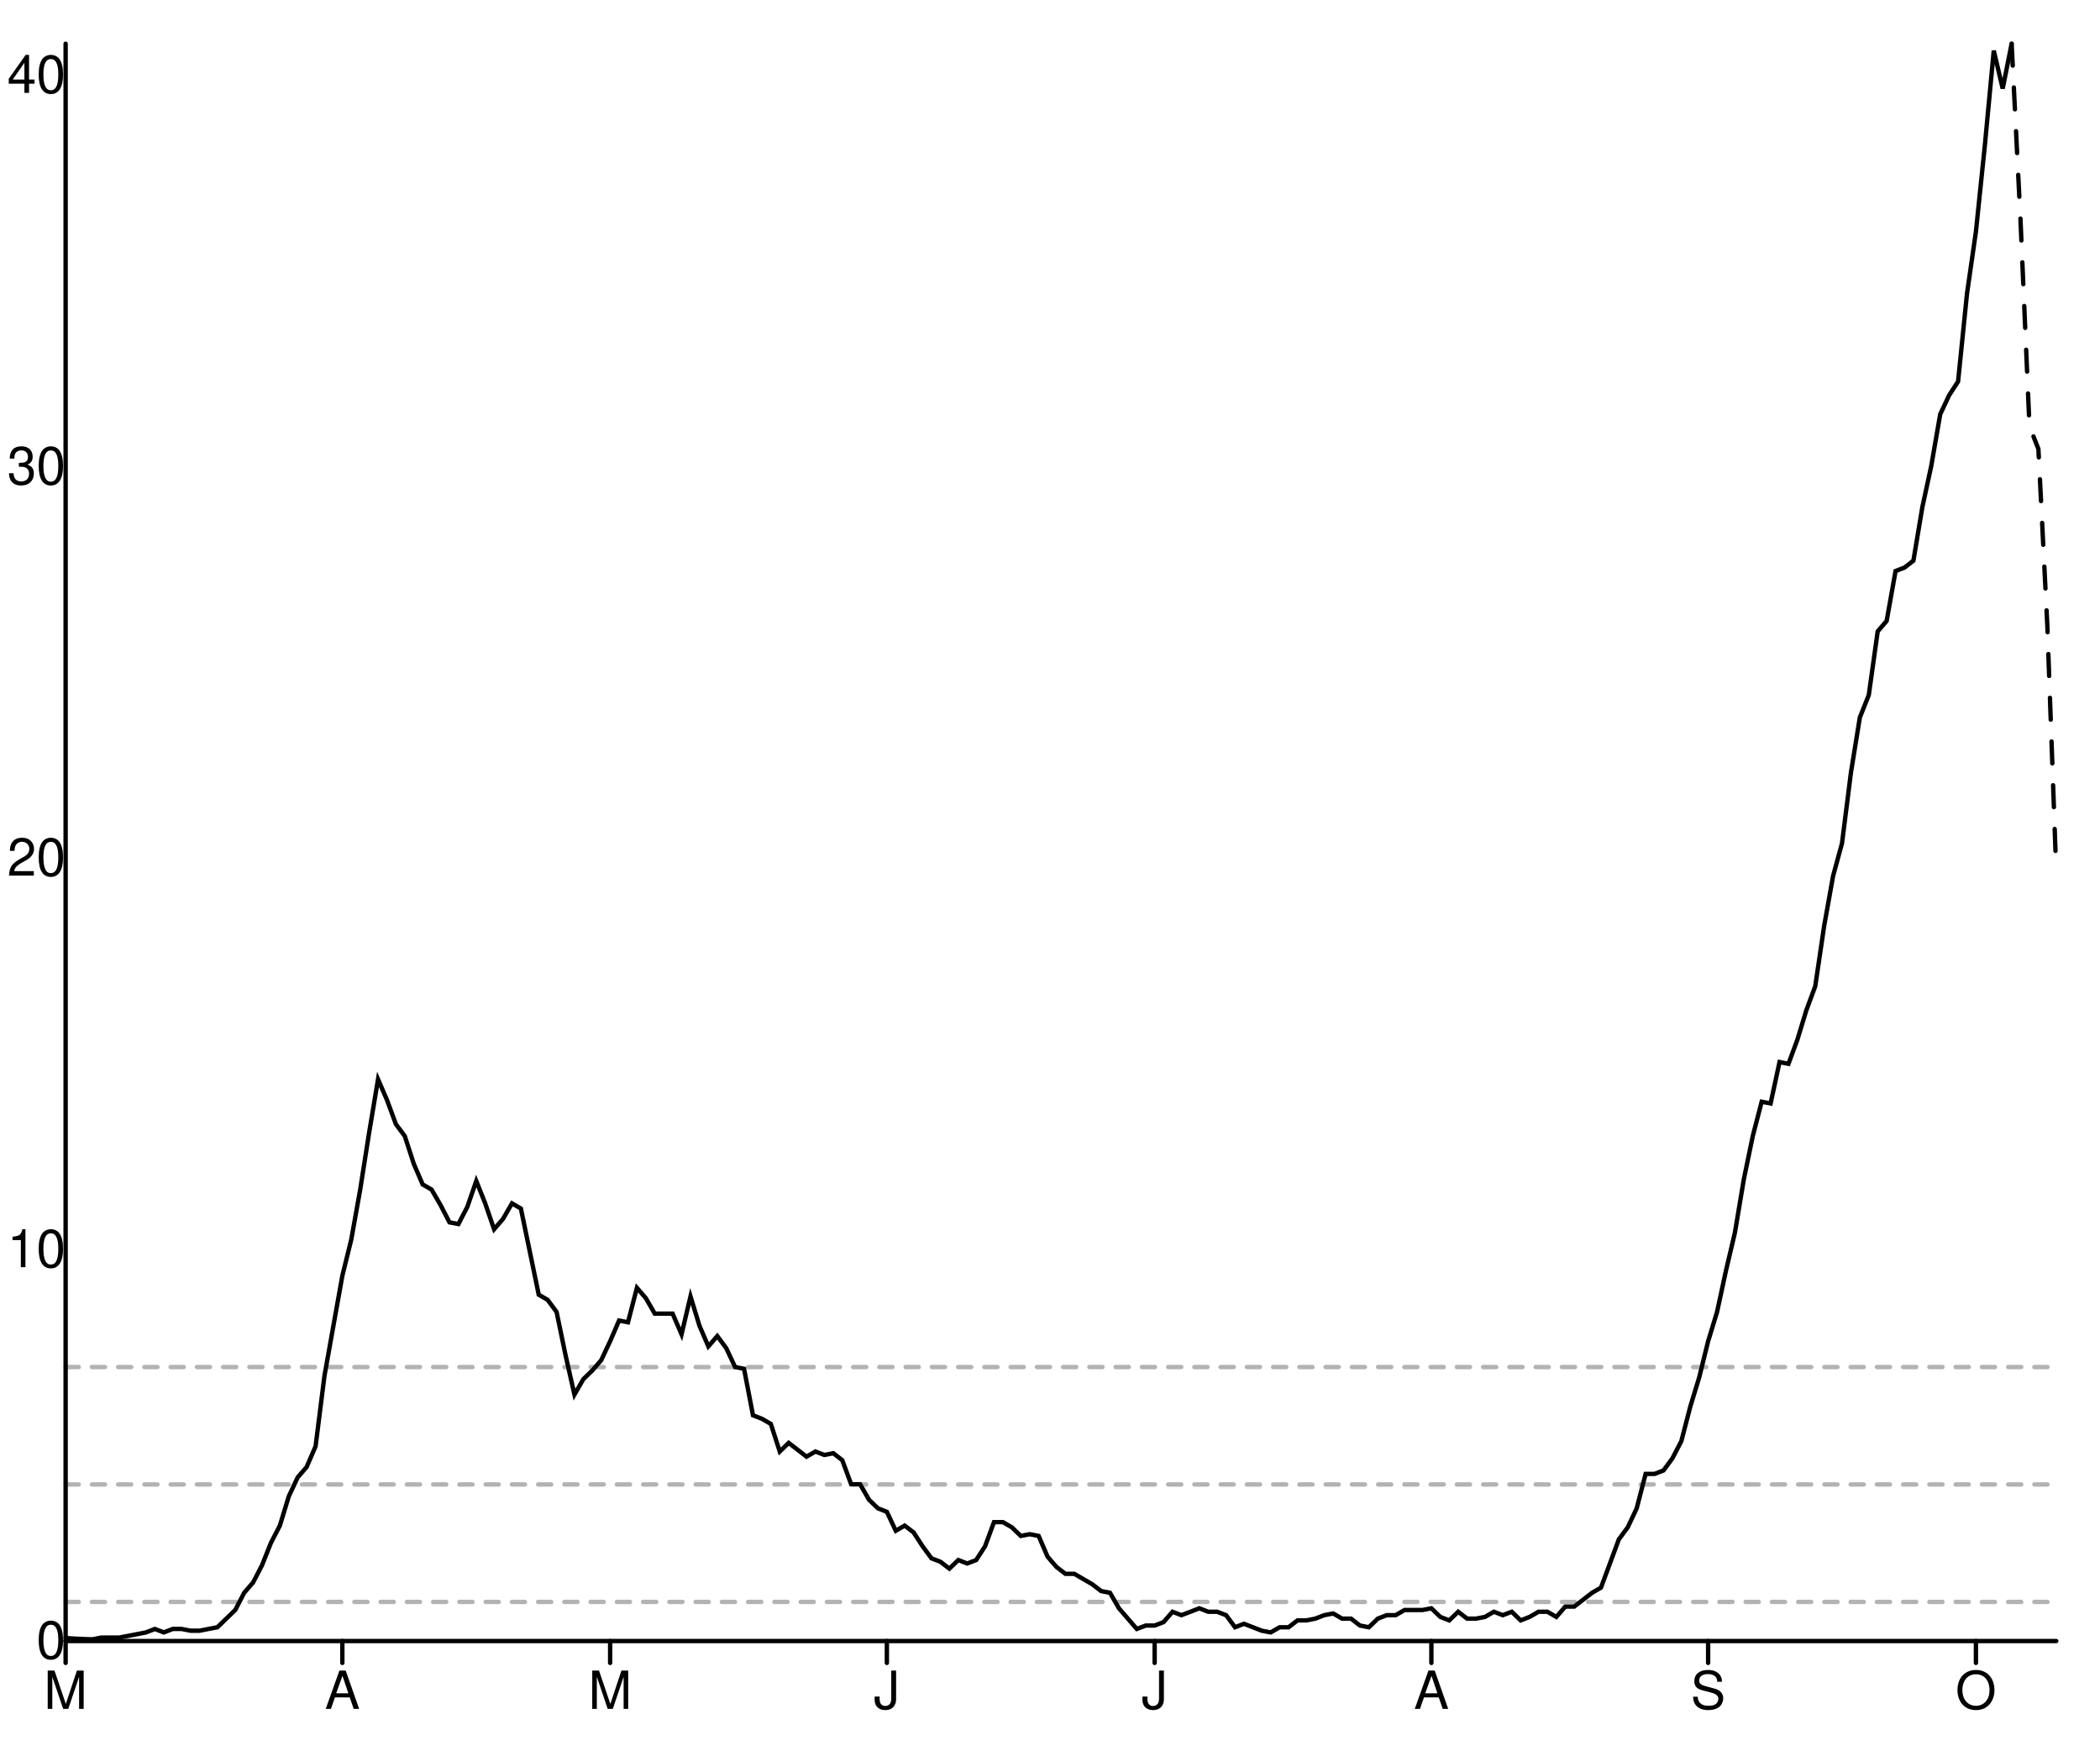
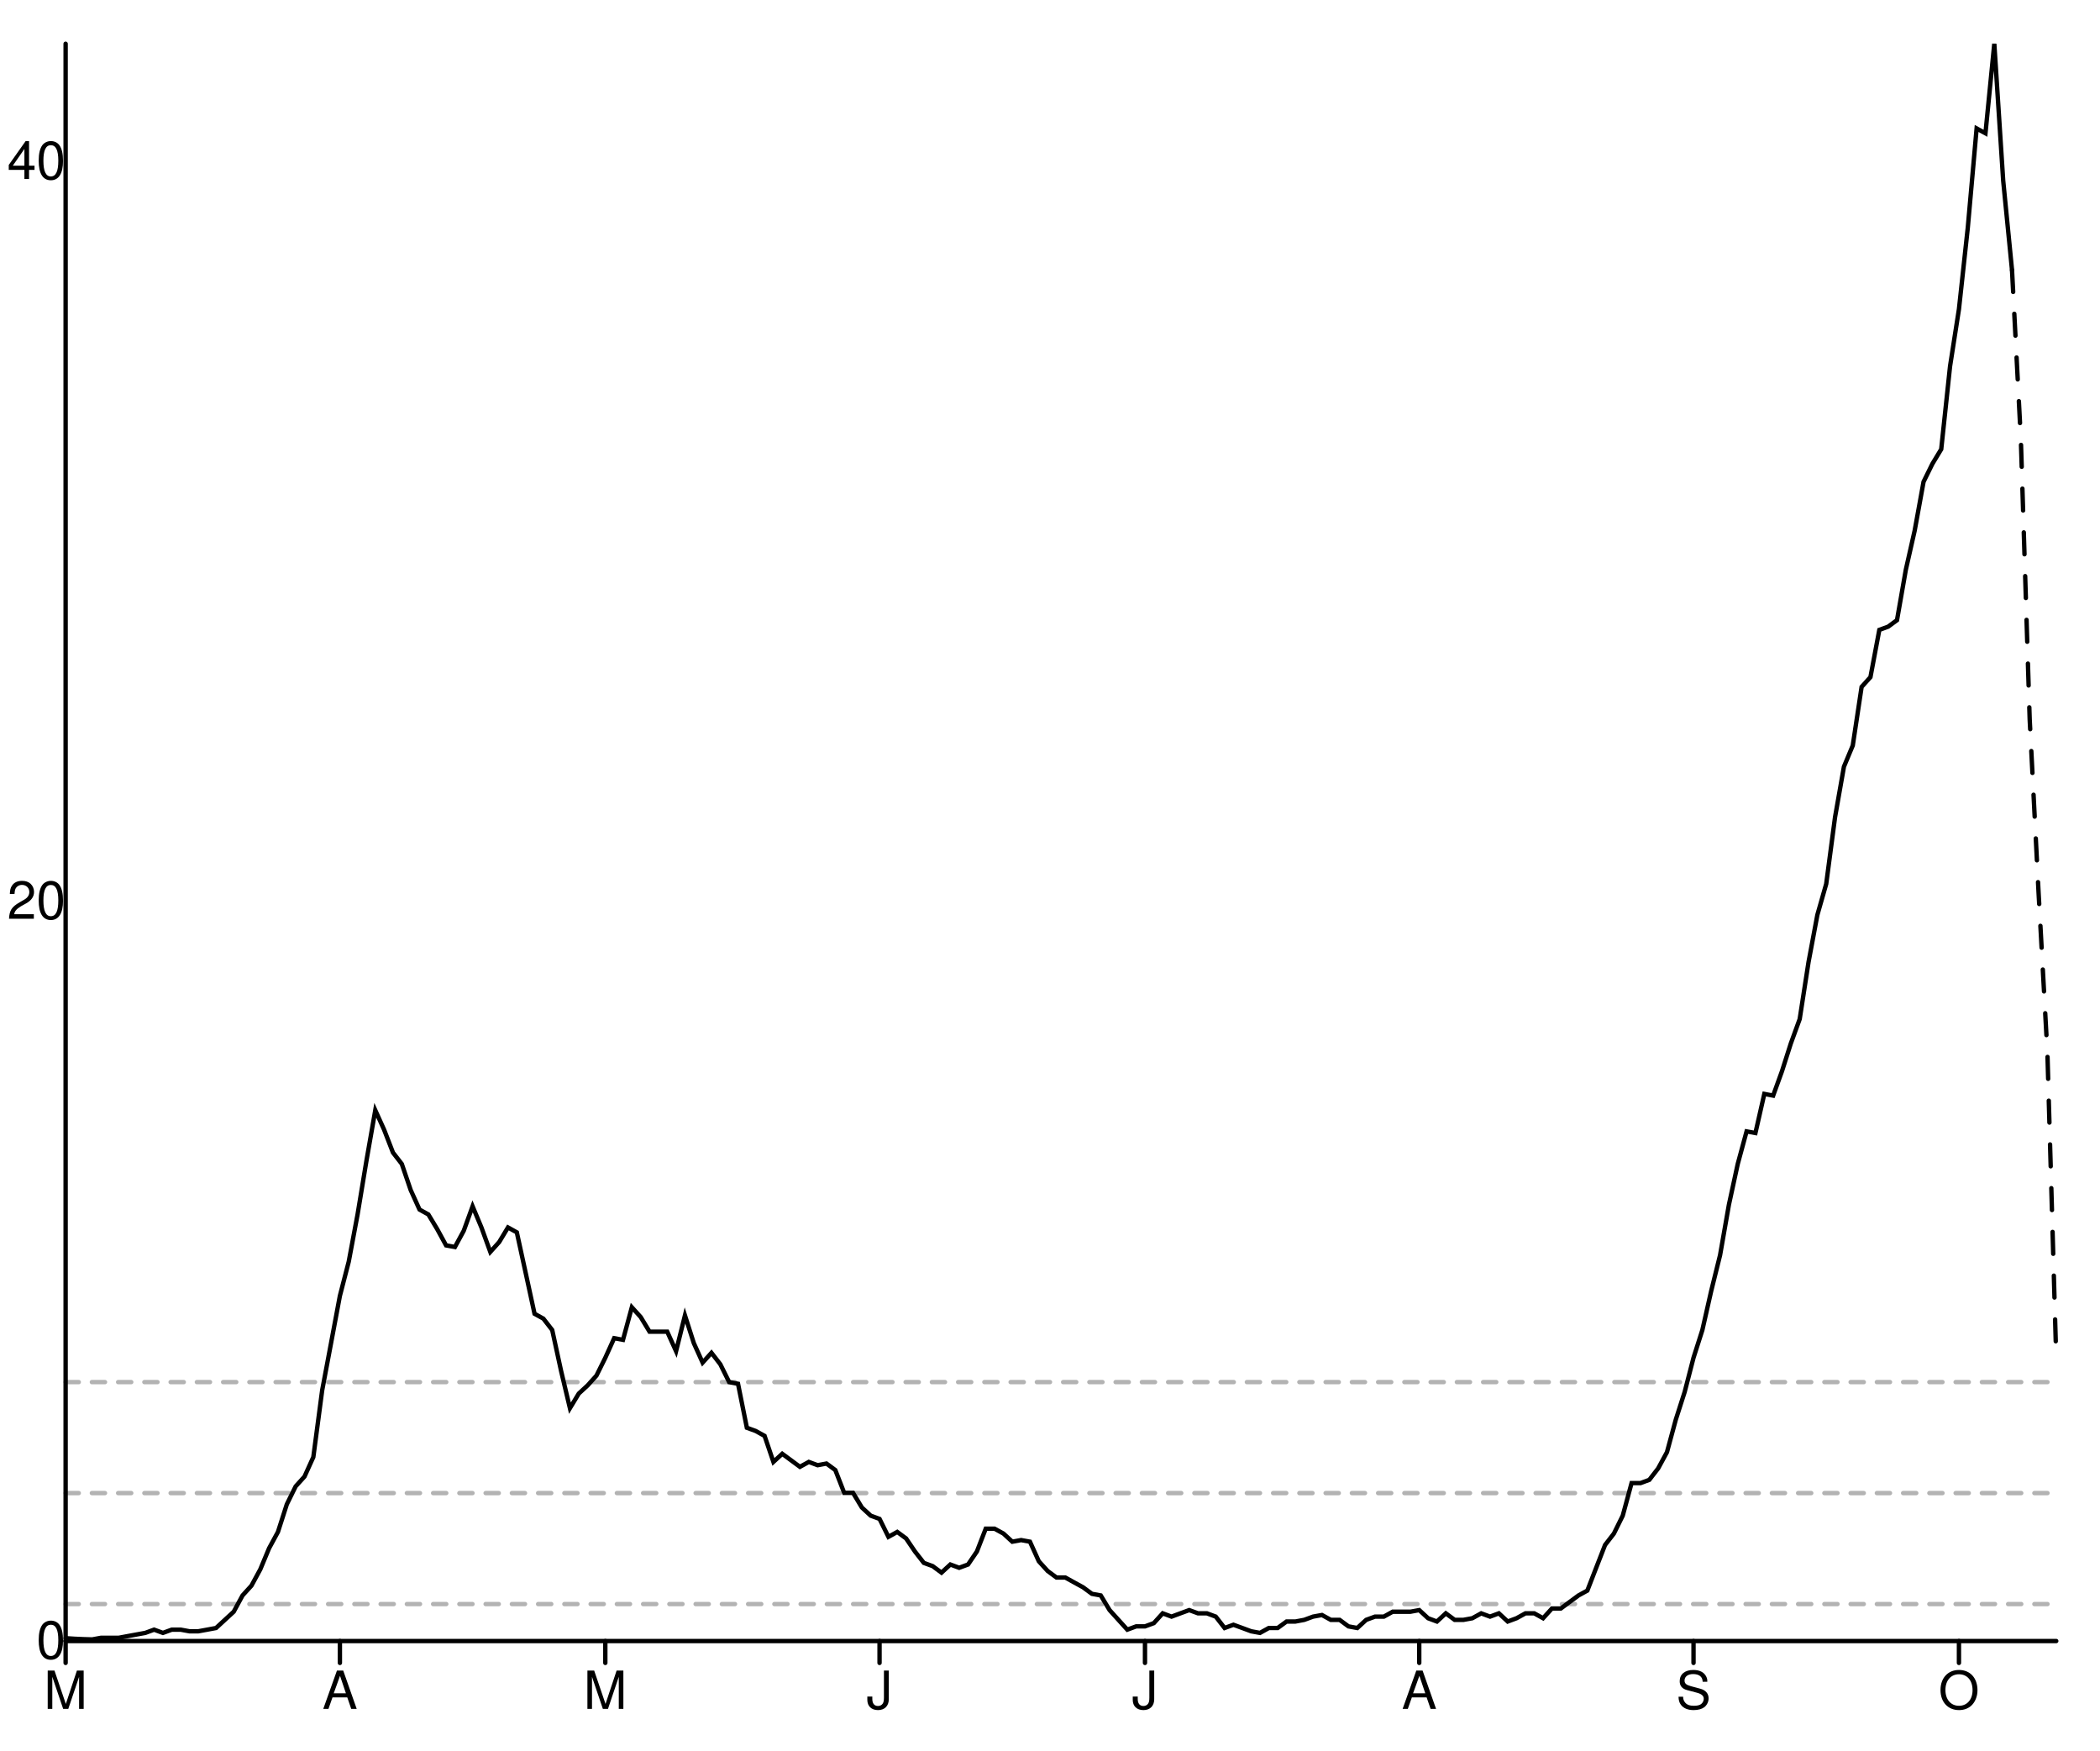
<svg xmlns="http://www.w3.org/2000/svg" width="480" height="400" viewBox="0 0 480 400" style="overflow:display" preserveAspectRatio="xMinYMin meet" overflow="visible">
  <defs>
    <style>
	.data-series path.line { fill-opacity: 0; stroke: black; }
	.data-series path.line.dotted { stroke-dasharray: 12 20 }
	.data-series circle { display: none; }
	.data-series:hover path.line, .data-series.on path.line { stroke-width: 1; }
	.data-series:hover circle, .data-series.on circle { display: inline; }
	.data-series circle:hover, .data-series circle.on { r: 1px!important; }
	.graph-grid { font-family: "Helvetica Neue",Helvetica,Arial,"Lucida Grande",sans-serif; }
	.graph-grid line { stroke: black; stroke-width: 1; stroke-linecap: round; }
	.graph-grid.graph-grid-x text { text-anchor: middle; dominant-baseline: hanging; transform: translateY(10px); }
	.graph-grid.graph-grid-y text { text-anchor: end; dominant-baseline: middle; transform: translateX(-10px); }
	</style>
  </defs>
  <g class="graph-grid graph-grid-y">
    <line x1="15.00" y1="375.00" x2="470.00" y2="375.00" data-left="15" />
    <text x="25" y="375" text-anchor="end">0</text>
-     <text x="25" y="285.552" text-anchor="end">10</text>
-     <text x="25" y="196.104" text-anchor="end">20</text>
-     <text x="25" y="106.656" text-anchor="end">30</text>
-     <text x="25" y="17.208" text-anchor="end">40</text>
+     <text x="25" y="205.952" text-anchor="end">20</text>
+     <text x="25" y="36.903" text-anchor="end">40</text>
    <text style="text-anchor:middle;dominant-baseline:hanging;font-weight:bold;transform: translateY(192.5px) rotate(-90deg);" />
  </g>
  <g class="graph-grid graph-grid-x">
    <line x1="15.00" y1="375.00" x2="15.00" y2="10.00" data-left="15" />
    <line class="tick" x1="15.00" y1="375.00" x2="15.00" y2="380.00" />
    <text x="15" y="375" text-anchor="middle">M</text>
-     <line class="tick" x1="78.25" y1="375.00" x2="78.25" y2="380.00" />
-     <text x="78.251" y="375" text-anchor="middle">A</text>
-     <line class="tick" x1="139.46" y1="375.00" x2="139.46" y2="380.00" />
-     <text x="139.462" y="375" text-anchor="middle">M</text>
-     <line class="tick" x1="202.71" y1="375.00" x2="202.71" y2="380.00" />
-     <text x="202.713" y="375" text-anchor="middle">J</text>
-     <line class="tick" x1="263.92" y1="375.00" x2="263.92" y2="380.00" />
-     <text x="263.924" y="375" text-anchor="middle">J</text>
-     <line class="tick" x1="327.17" y1="375.00" x2="327.17" y2="380.00" />
-     <text x="327.175" y="375" text-anchor="middle">A</text>
-     <line class="tick" x1="390.43" y1="375.00" x2="390.43" y2="380.00" />
-     <text x="390.426" y="375" text-anchor="middle">S</text>
-     <line class="tick" x1="451.64" y1="375.00" x2="451.64" y2="380.00" />
-     <text x="451.637" y="375" text-anchor="middle">O</text>
+     <line class="tick" x1="77.69" y1="375.00" x2="77.69" y2="380.00" />
+     <text x="77.689" y="375" text-anchor="middle">A</text>
+     <line class="tick" x1="138.36" y1="375.00" x2="138.36" y2="380.00" />
+     <text x="138.356" y="375" text-anchor="middle">M</text>
+     <line class="tick" x1="201.04" y1="375.00" x2="201.04" y2="380.00" />
+     <text x="201.044" y="375" text-anchor="middle">J</text>
+     <line class="tick" x1="261.71" y1="375.00" x2="261.71" y2="380.00" />
+     <text x="261.711" y="375" text-anchor="middle">J</text>
+     <line class="tick" x1="324.40" y1="375.00" x2="324.40" y2="380.00" />
+     <text x="324.4" y="375" text-anchor="middle">A</text>
+     <line class="tick" x1="387.09" y1="375.00" x2="387.09" y2="380.00" />
+     <text x="387.089" y="375" text-anchor="middle">S</text>
+     <line class="tick" x1="447.76" y1="375.00" x2="447.76" y2="380.00" />
+     <text x="447.756" y="375" text-anchor="middle">O</text>
    <text style="text-anchor:middle;dominant-baseline:hanging;font-weight:bold;transform: translateY(192.5px) rotate(-90deg);" />
  </g>
  <g data-series="widespread" class="data-series">
-     <path d="M 15.00,312.39L 470.00,312.39" id="E08000015-level-0" class="line" stroke-width="1" stroke-linecap="round" stroke-dasharray="3,3" fill-opacity="0.3" opacity="0.3" />
+     <path d="M 15.00,315.83L 470.00,315.83" id="E08000015-level-0" class="line" stroke-width="1" stroke-linecap="round" stroke-dasharray="3,3" fill-opacity="0.3" opacity="0.3" />
  </g>
  <g data-series="substantial" class="data-series">
-     <path d="M 15.00,339.22L 470.00,339.22" id="E08000015-level-1" class="line" stroke-width="1" stroke-linecap="round" stroke-dasharray="3,3" fill-opacity="0.3" opacity="0.3" />
+     <path d="M 15.00,341.19L 470.00,341.19" id="E08000015-level-1" class="line" stroke-width="1" stroke-linecap="round" stroke-dasharray="3,3" fill-opacity="0.3" opacity="0.3" />
  </g>
  <g data-series="moderate" class="data-series">
-     <path d="M 15.00,366.06L 470.00,366.06" id="E08000015-level-2" class="line" stroke-width="1" stroke-linecap="round" stroke-dasharray="3,3" fill-opacity="0.3" opacity="0.3" />
+     <path d="M 15.00,366.55L 470.00,366.55" id="E08000015-level-2" class="line" stroke-width="1" stroke-linecap="round" stroke-dasharray="3,3" fill-opacity="0.3" opacity="0.3" />
  </g>
  <g data-series="new-cases" class="data-series">
-     <path d="M 15.00,374.31L 17.04,374.45L 19.08,374.54L 21.12,374.61L 23.16,374.21L 25.20,374.21L 27.24,374.21L 29.28,373.82L 31.32,373.43L 33.36,373.03L 35.40,372.24L 37.44,373.03L 39.48,372.24L 41.52,372.24L 43.57,372.64L 45.61,372.64L 47.65,372.24L 49.69,371.85L 51.73,369.88L 53.77,367.91L 55.81,363.98L 57.85,361.61L 59.89,357.68L 61.93,352.56L 63.97,348.62L 66.01,341.93L 68.05,337.59L 70.09,335.23L 72.13,330.51L 74.17,314.36L 76.21,302.94L 78.25,291.53L 80.29,283.26L 82.33,271.84L 84.37,258.85L 86.41,246.64L 88.45,251.36L 90.49,256.88L 92.53,259.63L 94.57,265.93L 96.61,270.66L 98.65,271.84L 100.70,275.38L 102.74,279.32L 104.78,279.71L 106.82,275.78L 108.86,269.87L 110.90,274.99L 112.94,280.90L 114.98,278.53L 117.02,274.99L 119.06,276.17L 121.10,286.01L 123.14,295.86L 125.18,297.04L 127.22,299.80L 129.26,309.64L 131.30,318.69L 133.34,315.15L 135.38,313.18L 137.42,310.82L 139.46,306.49L 141.50,301.76L 143.54,302.16L 145.58,294.28L 147.62,296.65L 149.66,300.19L 151.70,300.19L 153.74,300.19L 155.78,304.91L 157.83,296.25L 159.87,302.94L 161.91,307.67L 163.95,305.31L 165.99,308.06L 168.03,312.39L 170.07,312.79L 172.11,323.42L 174.15,324.21L 176.19,325.39L 178.23,331.69L 180.27,329.72L 182.31,331.29L 184.35,332.87L 186.39,331.69L 188.43,332.48L 190.47,332.08L 192.51,333.66L 194.55,339.17L 196.59,339.17L 198.63,342.71L 200.67,344.68L 202.71,345.47L 204.75,349.80L 206.79,348.62L 208.83,350.19L 210.87,353.34L 212.91,356.10L 214.96,356.89L 217.00,358.46L 219.04,356.49L 221.08,357.28L 223.12,356.49L 225.16,353.34L 227.20,347.83L 229.24,347.83L 231.28,349.01L 233.32,350.98L 235.36,350.59L 237.40,350.98L 239.44,355.71L 241.48,358.07L 243.52,359.64L 245.56,359.64L 247.60,360.83L 249.64,362.01L 251.68,363.58L 253.72,363.98L 255.76,367.52L 257.80,369.88L 259.84,372.24L 261.88,371.46L 263.92,371.46L 265.96,370.67L 268.00,368.31L 270.04,369.09L 272.09,368.31L 274.13,367.52L 276.17,368.31L 278.21,368.31L 280.25,369.09L 282.29,371.85L 284.33,371.06L 286.37,371.85L 288.41,372.64L 290.45,373.03L 292.49,371.85L 294.53,371.85L 296.57,370.28L 298.61,370.28L 300.65,369.88L 302.69,369.09L 304.73,368.70L 306.77,369.88L 308.81,369.88L 310.85,371.46L 312.89,371.85L 314.93,369.88L 316.97,369.09L 319.01,369.09L 321.05,367.91L 323.09,367.91L 325.13,367.91L 327.17,367.52L 329.22,369.49L 331.26,370.28L 333.30,368.31L 335.34,369.88L 337.38,369.88L 339.42,369.49L 341.46,368.31L 343.50,369.09L 345.54,368.31L 347.58,370.28L 349.62,369.49L 351.66,368.31L 353.70,368.31L 355.74,369.49L 357.78,367.13L 359.82,367.13L 361.86,365.55L 363.90,363.98L 365.94,362.79L 367.98,357.28L 370.02,351.77L 372.06,349.01L 374.10,344.68L 376.14,336.81L 378.18,336.81L 380.22,336.02L 382.26,333.26L 384.30,329.33L 386.35,321.45L 388.39,314.76L 390.43,306.49L 392.47,299.80L 394.51,290.35L 396.55,281.68L 398.59,269.48L 400.63,259.63L 402.67,251.76L 404.71,252.15L 406.75,242.70L 408.79,243.10L 410.83,237.58L 412.87,230.89L 414.91,225.38L 416.95,211.60L 418.99,200.18L 421.03,192.70L 423.07,176.55L 425.11,163.95L 427.15,158.83L 429.19,144.27L 431.23,141.90L 433.27,130.49L 435.31,129.70L 437.35,128.12L 439.39,115.92L 441.43,106.47L 443.48,94.65L 445.52,90.32L 447.56,87.17L 449.60,67.09L 451.64,52.92L 453.68,33.23L 455.72,11.57L 457.76,20.24L 459.80,10.00" id="New cases" class="line" stroke-width="1" stroke-linecap="round" />
+     <path d="M 15.00,374.35L 17.02,374.48L 19.04,374.57L 21.07,374.63L 23.09,374.26L 25.11,374.26L 27.13,374.26L 29.16,373.88L 31.18,373.51L 33.20,373.14L 35.22,372.40L 37.24,373.14L 39.27,372.40L 41.29,372.40L 43.31,372.77L 45.33,372.77L 47.36,372.40L 49.38,372.02L 51.40,370.16L 53.42,368.30L 55.44,364.58L 57.47,362.35L 59.49,358.63L 61.51,353.79L 63.53,350.07L 65.56,343.75L 67.58,339.65L 69.60,337.42L 71.62,332.96L 73.64,317.70L 75.67,306.91L 77.69,296.12L 79.71,288.31L 81.73,277.52L 83.76,265.24L 85.78,253.71L 87.80,258.17L 89.82,263.38L 91.84,265.98L 93.87,271.94L 95.89,276.40L 97.91,277.52L 99.93,280.87L 101.96,284.59L 103.98,284.96L 106.00,281.24L 108.02,275.66L 110.04,280.49L 112.07,286.08L 114.09,283.84L 116.11,280.49L 118.13,281.61L 120.16,290.91L 122.18,300.21L 124.20,301.33L 126.22,303.93L 128.24,313.24L 130.27,321.79L 132.29,318.45L 134.31,316.59L 136.33,314.35L 138.36,310.26L 140.38,305.80L 142.40,306.17L 144.42,298.73L 146.44,300.96L 148.47,304.31L 150.49,304.31L 152.51,304.31L 154.53,308.77L 156.56,300.59L 158.58,306.91L 160.60,311.38L 162.62,309.14L 164.64,311.75L 166.67,315.84L 168.69,316.21L 170.71,326.26L 172.73,327.00L 174.76,328.12L 176.78,334.07L 178.80,332.21L 180.82,333.70L 182.84,335.19L 184.87,334.07L 186.89,334.82L 188.91,334.44L 190.93,335.93L 192.96,341.14L 194.98,341.14L 197.00,344.49L 199.02,346.35L 201.04,347.09L 203.07,351.19L 205.09,350.07L 207.11,351.56L 209.13,354.54L 211.16,357.14L 213.18,357.88L 215.20,359.37L 217.22,357.51L 219.24,358.26L 221.27,357.51L 223.29,354.54L 225.31,349.33L 227.33,349.33L 229.36,350.44L 231.38,352.30L 233.40,351.93L 235.42,352.30L 237.44,356.77L 239.47,359.00L 241.49,360.49L 243.51,360.49L 245.53,361.61L 247.56,362.72L 249.58,364.21L 251.60,364.58L 253.62,367.93L 255.64,370.16L 257.67,372.40L 259.69,371.65L 261.71,371.65L 263.73,370.91L 265.76,368.67L 267.78,369.42L 269.80,368.67L 271.82,367.93L 273.84,368.67L 275.87,368.67L 277.89,369.42L 279.91,372.02L 281.93,371.28L 283.96,372.02L 285.98,372.77L 288.00,373.14L 290.02,372.02L 292.04,372.02L 294.07,370.54L 296.09,370.54L 298.11,370.16L 300.13,369.42L 302.16,369.05L 304.18,370.16L 306.20,370.16L 308.22,371.65L 310.24,372.02L 312.27,370.16L 314.29,369.42L 316.31,369.42L 318.33,368.30L 320.36,368.30L 322.38,368.30L 324.40,367.93L 326.42,369.79L 328.44,370.54L 330.47,368.67L 332.49,370.16L 334.51,370.16L 336.53,369.79L 338.56,368.67L 340.58,369.42L 342.60,368.67L 344.62,370.54L 346.64,369.79L 348.67,368.67L 350.69,368.67L 352.71,369.79L 354.73,367.56L 356.76,367.56L 358.78,366.07L 360.80,364.58L 362.82,363.47L 364.84,358.26L 366.87,353.05L 368.89,350.44L 370.91,346.35L 372.93,338.91L 374.96,338.91L 376.98,338.17L 379.00,335.56L 381.02,331.84L 383.04,324.40L 385.07,318.07L 387.09,310.26L 389.11,303.93L 391.13,295.01L 393.16,286.82L 395.18,275.29L 397.20,265.98L 399.22,258.54L 401.24,258.91L 403.27,249.98L 405.29,250.36L 407.31,244.78L 409.33,238.45L 411.36,232.87L 413.38,219.85L 415.40,209.06L 417.42,201.99L 419.44,186.73L 421.47,175.20L 423.49,170.36L 425.51,156.97L 427.53,154.73L 429.56,143.94L 431.58,143.20L 433.60,141.71L 435.62,130.18L 437.64,121.25L 439.67,110.09L 441.69,105.99L 443.71,102.65L 445.73,83.67L 447.76,70.65L 449.78,52.04L 451.80,29.35L 453.82,30.46L 455.84,10.00L 457.87,41.25L 459.89,61.72" id="New cases" class="line" stroke-width="1" stroke-linecap="round" />
  </g>
  <g data-series="recent-cases" class="data-series">
-     <path d="M 459.80,10.00L 461.84,50.56L 463.88,97.41L 465.92,102.60L 467.96,142.93L 470.00,199.29" id="Recent cases" class="line" stroke-width="1" stroke-linecap="round" stroke-dasharray="5,5" />
+     <path d="M 459.89,61.72L 461.91,100.41L 463.93,164.41L 465.96,203.97L 467.98,240.61L 470.00,310.54" id="Recent cases" class="line" stroke-width="1" stroke-linecap="round" stroke-dasharray="5,5" />
  </g>
</svg>
